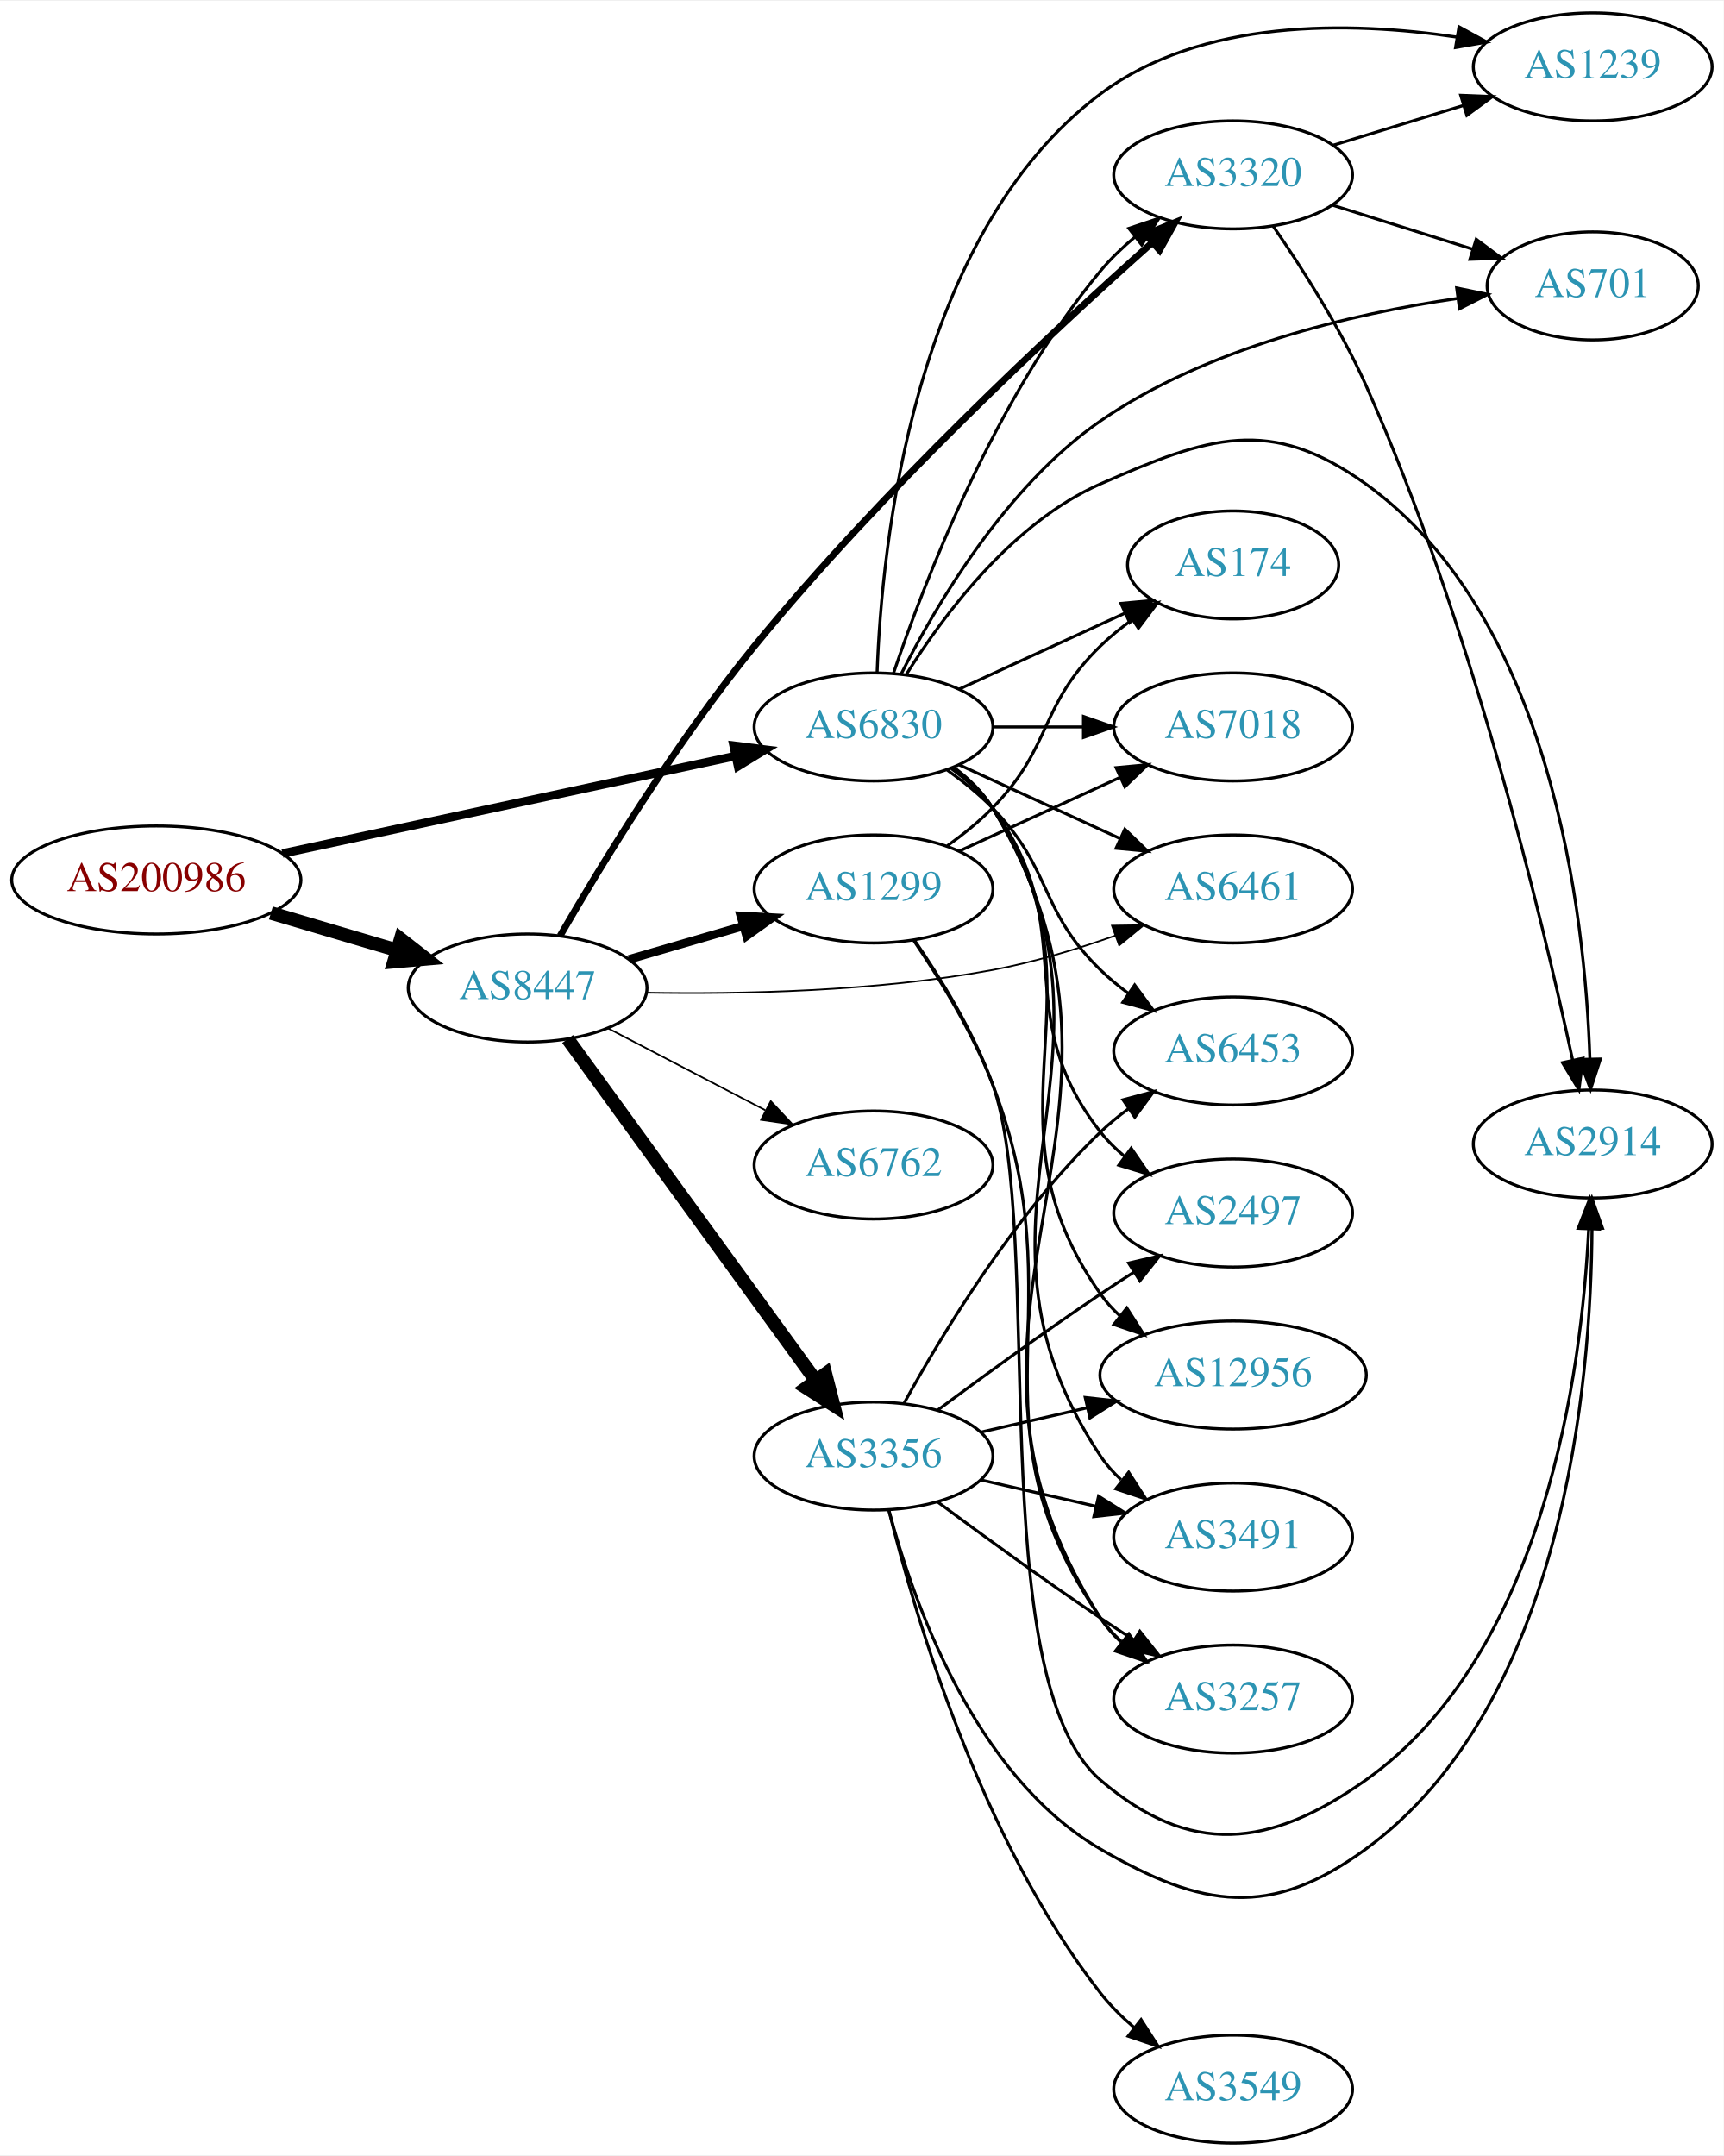
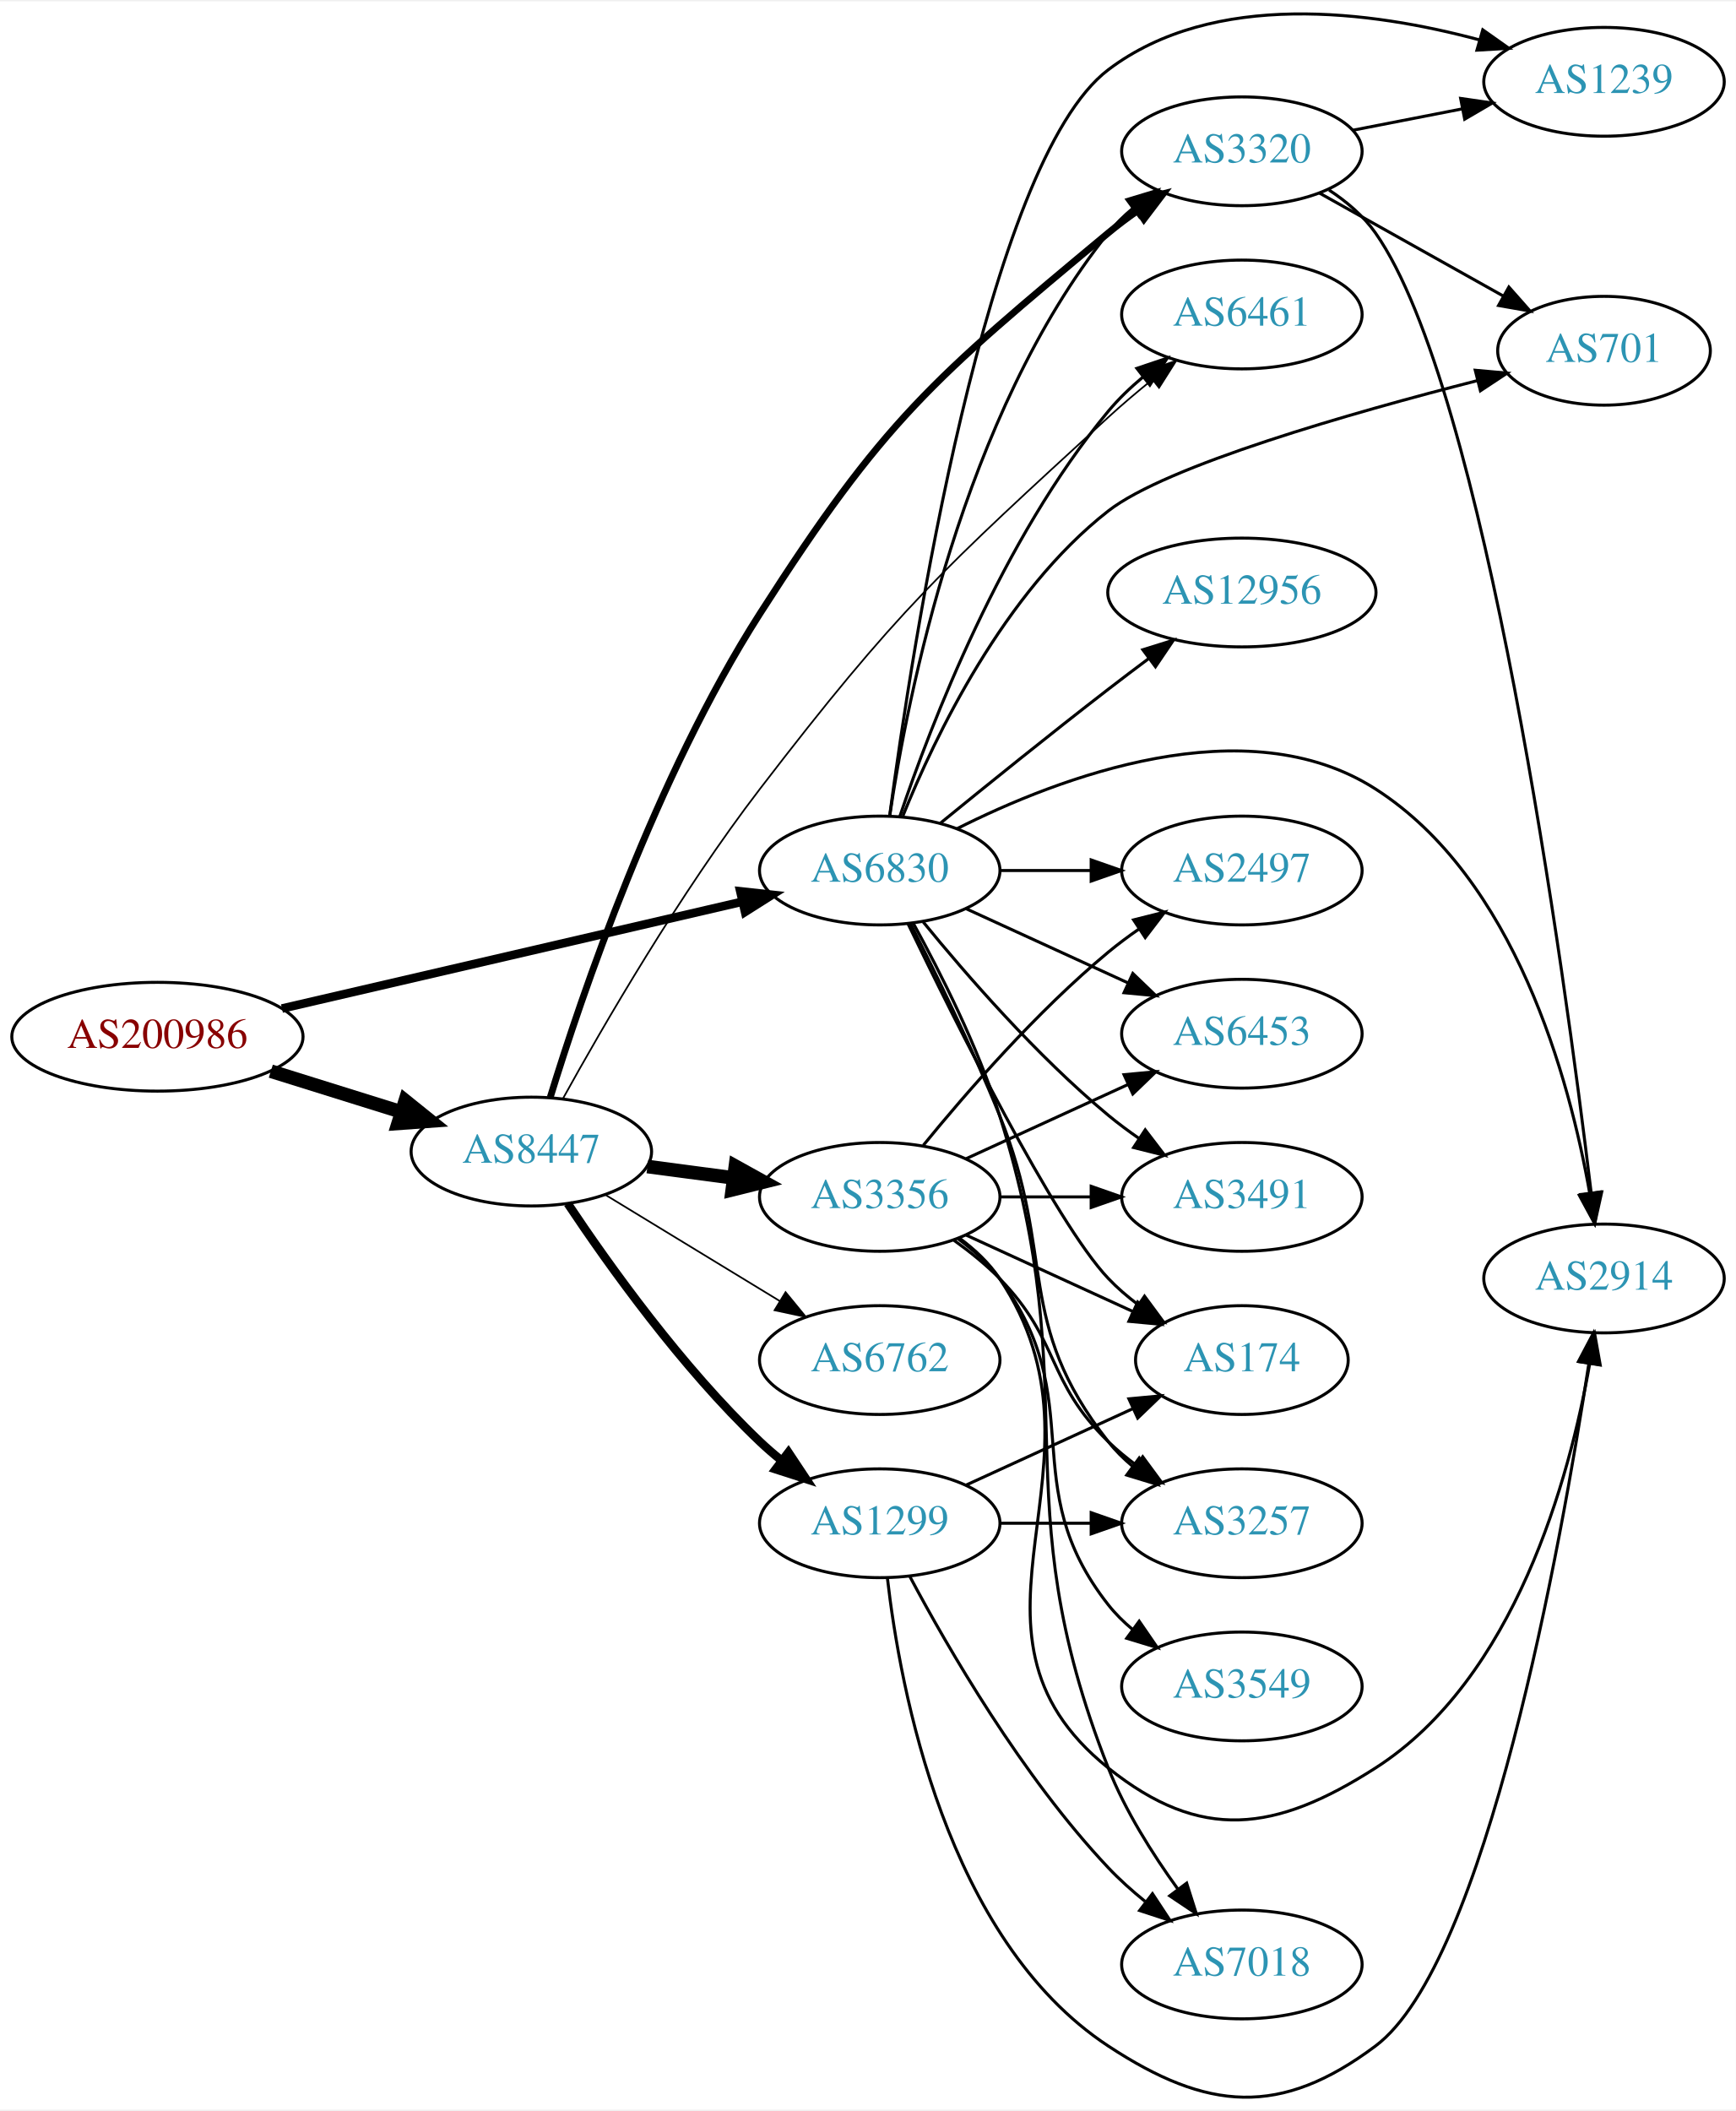
- <svg xmlns="http://www.w3.org/2000/svg" xmlns:xlink="http://www.w3.org/1999/xlink" width="574pt" height="718pt" viewBox="0.00 0.00 574.46 718.00">
-   <g id="graph0" class="graph" transform="scale(1 1) rotate(0) translate(4 714)">
-     <polygon fill="white" stroke="none" points="-4,4 -4,-714 570.463,-714 570.463,4 -4,4" />
+ <svg xmlns="http://www.w3.org/2000/svg" xmlns:xlink="http://www.w3.org/1999/xlink" width="574pt" height="698pt" viewBox="0.00 0.00 574.46 697.67">
+   <g id="graph0" class="graph" transform="scale(1 1) rotate(0) translate(4 693.667)">
+     <polygon fill="white" stroke="none" points="-4,4 -4,-693.667 570.463,-693.667 570.463,4 -4,4" />
    <g id="node1" class="node">
      <g id="a_node1">
        <a xlink:href="/asn/200986" xlink:title="AS200986 ~ D Swarovski Tourism Service GmbH [AT]">
-           <ellipse fill="#ffffff" stroke="black" cx="48.096" cy="-421" rx="48.192" ry="18" />
-           <text text-anchor="middle" x="48.096" y="-417.3" font-family="Times,serif" font-size="14.00" fill="#880000">AS200986</text>
+           <ellipse fill="#ffffff" stroke="black" cx="48.096" cy="-351.044" rx="48.192" ry="18" />
+           <text text-anchor="middle" x="48.096" y="-347.344" font-family="Times,serif" font-size="14.00" fill="#880000">AS200986</text>
        </a>
      </g>
    </g>
    <g id="node2" class="node">
      <g id="a_node2">
        <a xlink:href="/asn/6830" xlink:title="AS6830 ~ LGI-UPC [AT]">
-           <ellipse fill="#ffffff" stroke="black" cx="287.131" cy="-472" rx="39.794" ry="18" />
-           <text text-anchor="middle" x="287.131" y="-468.3" font-family="Times,serif" font-size="14.00" fill="#2c94b3">AS6830</text>
+           <ellipse fill="#ffffff" stroke="black" cx="287.131" cy="-406.044" rx="39.794" ry="18" />
+           <text text-anchor="middle" x="287.131" y="-402.344" font-family="Times,serif" font-size="14.00" fill="#2c94b3">AS6830</text>
        </a>
      </g>
    </g>
    <g id="edge1" class="edge">
-       <path fill="none" stroke="black" stroke-width="2.842" d="M90.114,-429.825C132.19,-438.878 197.472,-452.924 240.992,-462.288" />
-       <polygon fill="black" stroke="black" stroke-width="2.842" points="240.503,-465.763 251.016,-464.445 241.976,-458.919 240.503,-465.763" />
+       <path fill="none" stroke="black" stroke-width="2.842" d="M89.305,-360.374C131.582,-370.183 197.919,-385.576 241.714,-395.738" />
+       <polygon fill="black" stroke="black" stroke-width="2.842" points="240.983,-399.161 251.515,-398.012 242.565,-392.342 240.983,-399.161" />
    </g>
    <g id="node3" class="node">
      <g id="a_node3">
        <a xlink:href="/asn/8447" xlink:title="AS8447 ~ A1 Telekom Austria AG [AT]">
-           <ellipse fill="#ffffff" stroke="black" cx="171.838" cy="-385" rx="39.794" ry="18" />
-           <text text-anchor="middle" x="171.838" y="-381.3" font-family="Times,serif" font-size="14.00" fill="#2c94b3">AS8447</text>
+           <ellipse fill="#ffffff" stroke="black" cx="171.838" cy="-313.044" rx="39.794" ry="18" />
+           <text text-anchor="middle" x="171.838" y="-309.344" font-family="Times,serif" font-size="14.00" fill="#2c94b3">AS8447</text>
        </a>
      </g>
    </g>
    <g id="edge2" class="edge">
-       <path fill="none" stroke="black" stroke-width="4.5" d="M86.284,-410.003C99.563,-406.076 114.624,-401.623 128.318,-397.573" />
-       <polygon fill="black" stroke="black" stroke-width="4.5" points="129.53,-401.321 138.003,-394.71 127.297,-393.769 129.53,-401.321" />
+       <path fill="none" stroke="black" stroke-width="4.5" d="M85.622,-339.643C99.149,-335.421 114.595,-330.599 128.589,-326.231" />
+       <polygon fill="black" stroke="black" stroke-width="4.5" points="130.1,-329.885 138.473,-323.146 127.754,-322.367 130.1,-329.885" />
    </g>
    <g id="node4" class="node">
      <g id="a_node4">
-         <a xlink:href="/asn/2914" xlink:title="AS2914 ~ NTT America, Inc. [US]">
-           <ellipse fill="#ffffff" stroke="black" cx="526.816" cy="-333" rx="39.794" ry="18" />
-           <text text-anchor="middle" x="526.816" y="-329.3" font-family="Times,serif" font-size="14.00" fill="#2c94b3">AS2914</text>
+         <a xlink:href="/asn/3257" xlink:title="AS3257 ~ GTT [DE]">
+           <ellipse fill="#ffffff" stroke="black" cx="406.973" cy="-190.044" rx="39.794" ry="18" />
+           <text text-anchor="middle" x="406.973" y="-186.344" font-family="Times,serif" font-size="14.00" fill="#2c94b3">AS3257</text>
        </a>
      </g>
    </g>
    <g id="edge3" class="edge">
-       <path fill="none" stroke="black" d="M298.098,-489.562C310.4,-509.249 333.353,-540.103 362.777,-553 398.758,-568.771 419.238,-575.885 451.17,-553 513.04,-508.658 524.256,-410.129 525.878,-361.406" />
-       <polygon fill="black" stroke="black" points="529.381,-361.325 526.1,-351.251 522.383,-361.173 529.381,-361.325" />
+       <path fill="none" stroke="black" d="M297.212,-388.627C305.48,-372.41 317.742,-347.441 326.777,-325.044 345.707,-278.122 331.479,-256.798 362.777,-217.044 365.102,-214.091 367.846,-211.374 370.805,-208.897" />
+       <polygon fill="black" stroke="black" points="372.998,-211.629 379.002,-202.899 368.865,-205.98 372.998,-211.629" />
    </g>
    <g id="node5" class="node">
      <g id="a_node5">
-         <a xlink:href="/asn/6453" xlink:title="AS6453 ~ TATA COMMUNICATIONS (AMERICA) INC [US]">
-           <ellipse fill="#ffffff" stroke="black" cx="406.973" cy="-364" rx="39.794" ry="18" />
-           <text text-anchor="middle" x="406.973" y="-360.3" font-family="Times,serif" font-size="14.00" fill="#2c94b3">AS6453</text>
+         <a xlink:href="/asn/2914" xlink:title="AS2914 ~ NTT America, Inc. [US]">
+           <ellipse fill="#ffffff" stroke="black" cx="526.816" cy="-271.044" rx="39.794" ry="18" />
+           <text text-anchor="middle" x="526.816" y="-267.344" font-family="Times,serif" font-size="14.00" fill="#2c94b3">AS2914</text>
        </a>
      </g>
    </g>
    <g id="edge4" class="edge">
-       <path fill="none" stroke="black" d="M311.725,-457.611C316.981,-453.852 322.313,-449.563 326.777,-445 346.95,-424.383 342.084,-411.094 362.777,-391 365.623,-388.237 368.796,-385.614 372.096,-383.166" />
-       <polygon fill="black" stroke="black" points="374.162,-385.994 380.444,-377.462 370.213,-380.214 374.162,-385.994" />
+       <path fill="none" stroke="black" d="M312.622,-419.849C346.487,-436.905 408.281,-460.504 451.17,-433.044 497.416,-403.434 515.41,-337.115 522.103,-299.15" />
+       <polygon fill="black" stroke="black" points="525.562,-299.678 523.704,-289.247 518.652,-298.56 525.562,-299.678" />
    </g>
    <g id="node6" class="node">
      <g id="a_node6">
-         <a xlink:href="/asn/3320" xlink:title="AS3320 ~ DTAG [DE]">
-           <ellipse fill="#ffffff" stroke="black" cx="406.973" cy="-656" rx="39.794" ry="18" />
-           <text text-anchor="middle" x="406.973" y="-652.3" font-family="Times,serif" font-size="14.00" fill="#2c94b3">AS3320</text>
+         <a xlink:href="/asn/7018" xlink:title="AS7018 ~ AT&amp;T Services, Inc. [US]">
+           <ellipse fill="#ffffff" stroke="black" cx="406.973" cy="-44.044" rx="39.794" ry="18" />
+           <text text-anchor="middle" x="406.973" y="-40.344" font-family="Times,serif" font-size="14.00" fill="#2c94b3">AS7018</text>
        </a>
      </g>
    </g>
    <g id="edge5" class="edge">
-       <path fill="none" stroke="black" d="M293.805,-489.971C303.972,-520.13 327.577,-581.77 362.777,-624 366.127,-628.019 370.082,-631.813 374.215,-635.287" />
-       <polygon fill="black" stroke="black" points="372.229,-638.176 382.273,-641.548 376.524,-632.648 372.229,-638.176" />
+       <path fill="none" stroke="black" d="M298.214,-388.614C307.047,-372.594 319.568,-347.93 326.777,-325.044 356.018,-232.216 327.054,-199.575 362.777,-109.044 368.365,-94.883 377.369,-80.631 385.714,-69.096" />
+       <polygon fill="black" stroke="black" points="388.698,-70.951 391.9,-60.851 383.099,-66.75 388.698,-70.951" />
    </g>
    <g id="node7" class="node">
      <g id="a_node7">
-         <a xlink:href="/asn/174" xlink:title="AS174 ~ Cogent Communications [US]">
-           <ellipse fill="#ffffff" stroke="black" cx="406.973" cy="-526" rx="35.194" ry="18" />
-           <text text-anchor="middle" x="406.973" y="-522.3" font-family="Times,serif" font-size="14.00" fill="#2c94b3">AS174</text>
+         <a xlink:href="/asn/3491" xlink:title="AS3491 ~ PCCW Global, Inc. [US]">
+           <ellipse fill="#ffffff" stroke="black" cx="406.973" cy="-298.044" rx="39.794" ry="18" />
+           <text text-anchor="middle" x="406.973" y="-294.344" font-family="Times,serif" font-size="14.00" fill="#2c94b3">AS3491</text>
        </a>
      </g>
    </g>
    <g id="edge6" class="edge">
-       <path fill="none" stroke="black" d="M315.76,-484.661C332.176,-492.183 353.158,-501.798 370.754,-509.861" />
-       <polygon fill="black" stroke="black" points="369.583,-513.174 380.132,-514.158 372.499,-506.811 369.583,-513.174" />
+       <path fill="none" stroke="black" d="M301.55,-388.979C315.665,-371.669 339.079,-344.699 362.777,-325.044 365.994,-322.376 369.494,-319.774 373.065,-317.303" />
+       <polygon fill="black" stroke="black" points="374.988,-320.227 381.421,-311.808 371.143,-314.378 374.988,-320.227" />
    </g>
    <g id="node8" class="node">
      <g id="a_node8">
        <a xlink:href="/asn/2497" xlink:title="AS2497 ~ Internet Initiative Japan Inc. [JP]">
-           <ellipse fill="#ffffff" stroke="black" cx="406.973" cy="-310" rx="39.794" ry="18" />
-           <text text-anchor="middle" x="406.973" y="-306.3" font-family="Times,serif" font-size="14.00" fill="#2c94b3">AS2497</text>
+           <ellipse fill="#ffffff" stroke="black" cx="406.973" cy="-406.044" rx="39.794" ry="18" />
+           <text text-anchor="middle" x="406.973" y="-402.344" font-family="Times,serif" font-size="14.00" fill="#2c94b3">AS2497</text>
        </a>
      </g>
    </g>
    <g id="edge7" class="edge">
-       <path fill="none" stroke="black" d="M313.062,-458.118C318.138,-454.389 323.056,-449.984 326.777,-445 357.049,-404.458 331.479,-376.754 362.777,-337 365.102,-334.047 367.846,-331.33 370.805,-328.853" />
-       <polygon fill="black" stroke="black" points="372.998,-331.585 379.002,-322.855 368.865,-325.936 372.998,-331.585" />
+       <path fill="none" stroke="black" d="M327.044,-406.044C336.597,-406.044 346.947,-406.044 356.909,-406.044" />
+       <polygon fill="black" stroke="black" points="357.102,-409.544 367.102,-406.044 357.102,-402.544 357.102,-409.544" />
    </g>
    <g id="node9" class="node">
      <g id="a_node9">
-         <a xlink:href="/asn/7018" xlink:title="AS7018 ~ AT&amp;T Services, Inc. [US]">
-           <ellipse fill="#ffffff" stroke="black" cx="406.973" cy="-472" rx="39.794" ry="18" />
-           <text text-anchor="middle" x="406.973" y="-468.3" font-family="Times,serif" font-size="14.00" fill="#2c94b3">AS7018</text>
+         <a xlink:href="/asn/6453" xlink:title="AS6453 ~ TATA COMMUNICATIONS (AMERICA) INC [US]">
+           <ellipse fill="#ffffff" stroke="black" cx="406.973" cy="-352.044" rx="39.794" ry="18" />
+           <text text-anchor="middle" x="406.973" y="-348.344" font-family="Times,serif" font-size="14.00" fill="#2c94b3">AS6453</text>
        </a>
      </g>
    </g>
    <g id="edge8" class="edge">
-       <path fill="none" stroke="black" d="M327.044,-472C336.597,-472 346.947,-472 356.909,-472" />
-       <polygon fill="black" stroke="black" points="357.102,-475.5 367.102,-472 357.102,-468.5 357.102,-475.5" />
+       <path fill="none" stroke="black" d="M315.76,-393.383C331.717,-386.071 351.987,-376.783 369.27,-368.863" />
+       <polygon fill="black" stroke="black" points="370.885,-371.973 378.518,-364.625 367.969,-365.609 370.885,-371.973" />
    </g>
    <g id="node10" class="node">
      <g id="a_node10">
-         <a xlink:href="/asn/1239" xlink:title="AS1239 ~ Sprint [US]">
-           <ellipse fill="#ffffff" stroke="black" cx="526.816" cy="-692" rx="39.794" ry="18" />
-           <text text-anchor="middle" x="526.816" y="-688.3" font-family="Times,serif" font-size="14.00" fill="#2c94b3">AS1239</text>
+         <a xlink:href="/asn/6461" xlink:title="AS6461 ~ ZAYO-6461 [US]">
+           <ellipse fill="#ffffff" stroke="black" cx="406.973" cy="-590.044" rx="39.794" ry="18" />
+           <text text-anchor="middle" x="406.973" y="-586.344" font-family="Times,serif" font-size="14.00" fill="#2c94b3">AS6461</text>
        </a>
      </g>
    </g>
    <g id="edge9" class="edge">
-       <path fill="none" stroke="black" d="M288.32,-490.235C289.85,-532.289 300.115,-636.056 362.777,-683 396.436,-708.215 445.838,-707.228 481.432,-701.939" />
-       <polygon fill="black" stroke="black" points="482.245,-705.352 491.541,-700.268 481.104,-698.446 482.245,-705.352" />
+       <path fill="none" stroke="black" d="M293.805,-424.015C303.972,-454.174 327.577,-515.814 362.777,-558.044 366.127,-562.063 370.082,-565.857 374.215,-569.331" />
+       <polygon fill="black" stroke="black" points="372.229,-572.22 382.273,-575.592 376.524,-566.692 372.229,-572.22" />
    </g>
    <g id="node11" class="node">
      <g id="a_node11">
        <a xlink:href="/asn/12956" xlink:title="AS12956 ~ TELXIUS [ES]">
-           <ellipse fill="#ffffff" stroke="black" cx="406.973" cy="-256" rx="44.393" ry="18" />
-           <text text-anchor="middle" x="406.973" y="-252.3" font-family="Times,serif" font-size="14.00" fill="#2c94b3">AS12956</text>
+           <ellipse fill="#ffffff" stroke="black" cx="406.973" cy="-498.044" rx="44.393" ry="18" />
+           <text text-anchor="middle" x="406.973" y="-494.344" font-family="Times,serif" font-size="14.00" fill="#2c94b3">AS12956</text>
        </a>
      </g>
    </g>
    <g id="edge10" class="edge">
-       <path fill="none" stroke="black" d="M313.45,-458.393C318.506,-454.649 323.318,-450.169 326.777,-445 367.802,-383.706 320.198,-343.225 362.777,-283 364.666,-280.328 366.912,-277.865 369.371,-275.605" />
-       <polygon fill="black" stroke="black" points="371.535,-278.356 377.247,-269.433 367.217,-272.846 371.535,-278.356" />
+       <path fill="none" stroke="black" d="M307.298,-421.794C322.279,-434.021 343.692,-451.313 362.777,-466.044 367.118,-469.394 371.741,-472.892 376.289,-476.293" />
+       <polygon fill="black" stroke="black" points="374.202,-479.103 384.316,-482.258 378.377,-473.484 374.202,-479.103" />
    </g>
    <g id="node12" class="node">
      <g id="a_node12">
-         <a xlink:href="/asn/3491" xlink:title="AS3491 ~ PCCW Global, Inc. [US]">
-           <ellipse fill="#ffffff" stroke="black" cx="406.973" cy="-202" rx="39.794" ry="18" />
-           <text text-anchor="middle" x="406.973" y="-198.3" font-family="Times,serif" font-size="14.00" fill="#2c94b3">AS3491</text>
+         <a xlink:href="/asn/701" xlink:title="AS701 ~ UUNET [US]">
+           <ellipse fill="#ffffff" stroke="black" cx="526.816" cy="-578.044" rx="35.194" ry="18" />
+           <text text-anchor="middle" x="526.816" y="-574.344" font-family="Times,serif" font-size="14.00" fill="#2c94b3">AS701</text>
        </a>
      </g>
    </g>
    <g id="edge11" class="edge">
-       <path fill="none" stroke="black" d="M313.657,-458.528C318.702,-454.777 323.457,-450.26 326.777,-445 378.727,-362.7 308.739,-309.944 362.777,-229 364.692,-226.131 367.027,-223.51 369.608,-221.128" />
-       <polygon fill="black" stroke="black" points="372.159,-223.579 377.919,-214.687 367.871,-218.046 372.159,-223.579" />
+       <path fill="none" stroke="black" d="M294.809,-424.142C305.321,-450.182 328.164,-498.045 362.777,-525.044 381.965,-540.01 443.159,-557.481 484.868,-568.15" />
+       <polygon fill="black" stroke="black" points="484.201,-571.592 494.754,-570.646 485.914,-564.805 484.201,-571.592" />
    </g>
    <g id="node13" class="node">
      <g id="a_node13">
-         <a xlink:href="/asn/3257" xlink:title="AS3257 ~ GTT [DE]">
-           <ellipse fill="#ffffff" stroke="black" cx="406.973" cy="-148" rx="39.794" ry="18" />
-           <text text-anchor="middle" x="406.973" y="-144.3" font-family="Times,serif" font-size="14.00" fill="#2c94b3">AS3257</text>
+         <a xlink:href="/asn/1239" xlink:title="AS1239 ~ Sprint [US]">
+           <ellipse fill="#ffffff" stroke="black" cx="526.816" cy="-667.044" rx="39.794" ry="18" />
+           <text text-anchor="middle" x="526.816" y="-663.344" font-family="Times,serif" font-size="14.00" fill="#2c94b3">AS1239</text>
        </a>
      </g>
    </g>
    <g id="edge12" class="edge">
-       <path fill="none" stroke="black" d="M313.785,-458.607C318.823,-454.852 323.543,-450.314 326.777,-445 389.721,-341.588 297.209,-276.768 362.777,-175 364.645,-172.101 366.947,-169.458 369.506,-167.061" />
-       <polygon fill="black" stroke="black" points="372.056,-169.511 377.783,-160.597 367.747,-163.994 372.056,-169.511" />
+       <path fill="none" stroke="black" d="M290.409,-424.127C297.701,-478.796 322.386,-640.458 362.777,-671.044 397.647,-697.448 449.8,-690.53 485.681,-680.89" />
+       <polygon fill="black" stroke="black" points="486.692,-684.242 495.342,-678.125 484.765,-677.512 486.692,-684.242" />
    </g>
    <g id="node14" class="node">
      <g id="a_node14">
-         <a xlink:href="/asn/701" xlink:title="AS701 ~ UUNET [US]">
-           <ellipse fill="#ffffff" stroke="black" cx="526.816" cy="-619" rx="35.194" ry="18" />
-           <text text-anchor="middle" x="526.816" y="-615.3" font-family="Times,serif" font-size="14.00" fill="#2c94b3">AS701</text>
+         <a xlink:href="/asn/174" xlink:title="AS174 ~ Cogent Communications [US]">
+           <ellipse fill="#ffffff" stroke="black" cx="406.973" cy="-244.044" rx="35.194" ry="18" />
+           <text text-anchor="middle" x="406.973" y="-240.344" font-family="Times,serif" font-size="14.00" fill="#2c94b3">AS174</text>
        </a>
      </g>
    </g>
    <g id="edge13" class="edge">
-       <path fill="none" stroke="black" d="M296.329,-489.621C307.896,-512.531 331.174,-552.185 362.777,-574 398.256,-598.489 446.662,-609.69 481.501,-614.79" />
-       <polygon fill="black" stroke="black" points="481.47,-618.317 491.848,-616.184 482.405,-611.38 481.47,-618.317" />
+       <path fill="none" stroke="black" d="M296.478,-388.449C311.945,-356.312 345.09,-289.704 362.777,-271.044 365.72,-267.939 369.094,-265.043 372.629,-262.389" />
+       <polygon fill="black" stroke="black" points="374.759,-265.173 381.048,-256.647 370.815,-259.39 374.759,-265.173" />
    </g>
    <g id="node15" class="node">
      <g id="a_node15">
-         <a xlink:href="/asn/6461" xlink:title="AS6461 ~ ZAYO-6461 [US]">
-           <ellipse fill="#ffffff" stroke="black" cx="406.973" cy="-418" rx="39.794" ry="18" />
-           <text text-anchor="middle" x="406.973" y="-414.3" font-family="Times,serif" font-size="14.00" fill="#2c94b3">AS6461</text>
+         <a xlink:href="/asn/3320" xlink:title="AS3320 ~ DTAG [DE]">
+           <ellipse fill="#ffffff" stroke="black" cx="406.973" cy="-644.044" rx="39.794" ry="18" />
+           <text text-anchor="middle" x="406.973" y="-640.344" font-family="Times,serif" font-size="14.00" fill="#2c94b3">AS3320</text>
        </a>
      </g>
    </g>
    <g id="edge14" class="edge">
-       <path fill="none" stroke="black" d="M315.76,-459.339C331.717,-452.027 351.987,-442.739 369.27,-434.819" />
-       <polygon fill="black" stroke="black" points="370.885,-437.929 378.518,-430.581 367.969,-431.565 370.885,-437.929" />
+       <path fill="none" stroke="black" d="M290.432,-424.091C296.216,-463.158 314.513,-556.88 362.777,-617.044 365.129,-619.976 367.891,-622.678 370.861,-625.147" />
+       <polygon fill="black" stroke="black" points="368.931,-628.071 379.074,-631.132 373.053,-622.413 368.931,-628.071" />
+     </g>
+     <g id="edge19" class="edge">
+       <path fill="none" stroke="black" stroke-width="0.562" d="M182.221,-330.433C195.478,-354.419 221.038,-398.598 247.484,-433.044 293.114,-492.475 307.561,-505.395 362.777,-556.044 367.283,-560.177 372.239,-564.37 377.137,-568.335" />
+       <polygon fill="black" stroke="black" stroke-width="0.562" points="375.222,-571.283 385.237,-574.742 379.564,-565.793 375.222,-571.283" />
    </g>
    <g id="edge17" class="edge">
-       <path fill="none" stroke="black" stroke-width="2.25" d="M182.662,-402.387C196.029,-425.438 221.294,-466.937 247.484,-499 289.723,-550.709 346.944,-603.971 379.816,-633.246" />
-       <polygon fill="black" stroke="black" stroke-width="2.25" points="377.816,-636.15 387.624,-640.156 382.455,-630.908 377.816,-636.15" />
-     </g>
-     <g id="edge19" class="edge">
-       <path fill="none" stroke="black" stroke-width="0.562" d="M211.454,-383.435C242.796,-382.898 287.991,-383.791 326.777,-391 340.434,-393.538 354.939,-397.948 367.752,-402.476" />
-       <polygon fill="black" stroke="black" stroke-width="0.562" points="366.585,-405.776 377.179,-405.933 368.995,-399.204 366.585,-405.776" />
+       <path fill="none" stroke="black" stroke-width="2.25" d="M178.081,-330.954C188.29,-364.199 212.905,-436.985 247.484,-491.044 288.386,-554.987 304.438,-568.482 362.777,-617.044 365.825,-619.581 369.131,-622.058 372.511,-624.418" />
+       <polygon fill="black" stroke="black" stroke-width="2.25" points="370.688,-627.409 380.959,-630.01 374.552,-621.572 370.688,-627.409" />
    </g>
    <g id="node16" class="node">
      <g id="a_node16">
-         <a xlink:href="/asn/1299" xlink:title="AS1299 ~ Telia Carrier [EU]">
-           <ellipse fill="#ffffff" stroke="black" cx="287.131" cy="-418" rx="39.794" ry="18" />
-           <text text-anchor="middle" x="287.131" y="-414.3" font-family="Times,serif" font-size="14.00" fill="#2c94b3">AS1299</text>
+         <a xlink:href="/asn/3356" xlink:title="AS3356 ~ Level 3 Parent, LLC [US]">
+           <ellipse fill="#ffffff" stroke="black" cx="287.131" cy="-298.044" rx="39.794" ry="18" />
+           <text text-anchor="middle" x="287.131" y="-294.344" font-family="Times,serif" font-size="14.00" fill="#2c94b3">AS3356</text>
        </a>
      </g>
    </g>
    <g id="edge15" class="edge">
-       <path fill="none" stroke="black" stroke-width="2.812" d="M205.607,-394.545C217.467,-398 231.037,-401.952 243.614,-405.616" />
-       <polygon fill="black" stroke="black" stroke-width="2.812" points="242.856,-409.04 253.436,-408.476 244.813,-402.319 242.856,-409.04" />
+       <path fill="none" stroke="black" stroke-width="4.5" d="M210.248,-308.091C219.336,-306.888 229.173,-305.585 238.658,-304.329" />
+       <polygon fill="black" stroke="black" stroke-width="4.5" points="239.363,-308.208 248.76,-302.992 238.33,-300.401 239.363,-308.208" />
    </g>
    <g id="node17" class="node">
      <g id="a_node17">
-         <a xlink:href="/asn/6762" xlink:title="AS6762 ~ TELECOM ITALIA SPARKLE S.p.A. [IT]">
-           <ellipse fill="#ffffff" stroke="black" cx="287.131" cy="-326" rx="39.794" ry="18" />
-           <text text-anchor="middle" x="287.131" y="-322.3" font-family="Times,serif" font-size="14.00" fill="#2c94b3">AS6762</text>
+         <a xlink:href="/asn/1299" xlink:title="AS1299 ~ Telia Carrier [EU]">
+           <ellipse fill="#ffffff" stroke="black" cx="287.131" cy="-190.044" rx="39.794" ry="18" />
+           <text text-anchor="middle" x="287.131" y="-186.344" font-family="Times,serif" font-size="14.00" fill="#2c94b3">AS1299</text>
        </a>
      </g>
    </g>
    <g id="edge16" class="edge">
-       <path fill="none" stroke="black" stroke-width="0.562" d="M198.546,-371.612C214.08,-363.522 234.091,-353.101 251.064,-344.262" />
-       <polygon fill="black" stroke="black" stroke-width="0.562" points="252.88,-347.263 260.133,-339.539 249.647,-341.054 252.88,-347.263" />
+       <path fill="none" stroke="black" stroke-width="2.812" d="M183.88,-295.833C197.372,-275.586 221.619,-241.621 247.484,-217.044 249.654,-214.983 251.992,-212.959 254.406,-211.005" />
+       <polygon fill="black" stroke="black" stroke-width="2.812" points="256.911,-213.499 262.774,-204.674 252.687,-207.917 256.911,-213.499" />
    </g>
    <g id="node18" class="node">
      <g id="a_node18">
-         <a xlink:href="/asn/3356" xlink:title="AS3356 ~ Level 3 Parent, LLC [US]">
-           <ellipse fill="#ffffff" stroke="black" cx="287.131" cy="-229" rx="39.794" ry="18" />
-           <text text-anchor="middle" x="287.131" y="-225.3" font-family="Times,serif" font-size="14.00" fill="#2c94b3">AS3356</text>
+         <a xlink:href="/asn/6762" xlink:title="AS6762 ~ TELECOM ITALIA SPARKLE S.p.A. [IT]">
+           <ellipse fill="#ffffff" stroke="black" cx="287.131" cy="-244.044" rx="39.794" ry="18" />
+           <text text-anchor="middle" x="287.131" y="-240.344" font-family="Times,serif" font-size="14.00" fill="#2c94b3">AS6762</text>
        </a>
      </g>
    </g>
    <g id="edge18" class="edge">
-       <path fill="none" stroke="black" stroke-width="4.5" d="M185.178,-368.008C205.098,-340.579 244.452,-286.39 267.704,-254.373" />
-       <polygon fill="black" stroke="black" stroke-width="4.5" points="271.116,-256.376 273.806,-245.971 264.744,-251.748 271.116,-256.376" />
+       <path fill="none" stroke="black" stroke-width="0.562" d="M196.312,-298.747C213.022,-288.57 235.677,-274.772 254.054,-263.58" />
+       <polygon fill="black" stroke="black" stroke-width="0.562" points="255.966,-266.513 262.687,-258.323 252.325,-260.535 255.966,-266.513" />
+     </g>
+     <g id="edge28" class="edge">
+       <path fill="none" stroke="black" d="M435.832,-631.223C441.646,-627.4 447.205,-622.689 451.17,-617.044 487.537,-565.267 513.698,-372.902 522.54,-299.633" />
+       <polygon fill="black" stroke="black" points="526.06,-299.669 523.764,-289.326 519.109,-298.844 526.06,-299.669" />
+     </g>
+     <g id="edge29" class="edge">
+       <path fill="none" stroke="black" d="M432.677,-630.208C450.309,-620.333 474.197,-606.954 493.366,-596.218" />
+       <polygon fill="black" stroke="black" points="495.335,-599.127 502.349,-591.187 491.914,-593.02 495.335,-599.127" />
+     </g>
+     <g id="edge27" class="edge">
+       <path fill="none" stroke="black" d="M443.65,-651.007C455.081,-653.238 467.903,-655.741 479.957,-658.093" />
+       <polygon fill="black" stroke="black" points="479.369,-661.545 489.854,-660.025 480.71,-654.674 479.369,-661.545" />
+     </g>
+     <g id="edge21" class="edge">
+       <path fill="none" stroke="black" d="M311.725,-283.655C316.981,-279.896 322.313,-275.607 326.777,-271.044 346.95,-250.427 342.084,-237.138 362.777,-217.044 365.623,-214.281 368.796,-211.658 372.096,-209.21" />
+       <polygon fill="black" stroke="black" points="374.162,-212.038 380.444,-203.506 370.213,-206.258 374.162,-212.038" />
    </g>
    <g id="edge24" class="edge">
-       <path fill="none" stroke="black" d="M420.338,-638.879C429.815,-625.129 442.67,-605.038 451.17,-586 486.143,-507.663 509.904,-408.498 520.134,-360.935" />
-       <polygon fill="black" stroke="black" points="523.577,-361.568 522.222,-351.061 516.729,-360.12 523.577,-361.568" />
+       <path fill="none" stroke="black" d="M313.45,-284.437C318.506,-280.693 323.318,-276.213 326.777,-271.044 367.802,-209.75 305.244,-155.195 362.777,-109.044 393.422,-84.462 418.085,-87.861 451.17,-109.044 497.416,-138.654 515.41,-204.973 522.103,-242.938" />
+       <polygon fill="black" stroke="black" points="518.652,-243.528 523.704,-252.841 525.562,-242.41 518.652,-243.528" />
+     </g>
+     <g id="edge22" class="edge">
+       <path fill="none" stroke="black" d="M327.044,-298.044C336.597,-298.044 346.947,-298.044 356.909,-298.044" />
+       <polygon fill="black" stroke="black" points="357.102,-301.544 367.102,-298.044 357.102,-294.544 357.102,-301.544" />
+     </g>
+     <g id="edge23" class="edge">
+       <path fill="none" stroke="black" d="M301.55,-315.109C315.665,-332.419 339.079,-359.389 362.777,-379.044 365.994,-381.712 369.494,-384.314 373.065,-386.785" />
+       <polygon fill="black" stroke="black" points="371.143,-389.71 381.421,-392.28 374.988,-383.861 371.143,-389.71" />
+     </g>
+     <g id="edge25" class="edge">
+       <path fill="none" stroke="black" d="M315.76,-310.705C331.717,-318.017 351.987,-327.305 369.27,-335.225" />
+       <polygon fill="black" stroke="black" points="367.969,-338.479 378.518,-339.463 370.885,-332.115 367.969,-338.479" />
    </g>
    <g id="edge26" class="edge">
-       <path fill="none" stroke="black" d="M440.486,-665.932C453.882,-670.025 469.573,-674.818 483.821,-679.171" />
-       <polygon fill="black" stroke="black" points="482.823,-682.526 493.409,-682.1 484.868,-675.831 482.823,-682.526" />
-     </g>
-     <g id="edge25" class="edge">
-       <path fill="none" stroke="black" d="M440.174,-645.89C454.597,-641.361 471.729,-635.982 486.867,-631.229" />
-       <polygon fill="black" stroke="black" points="487.986,-634.546 496.478,-628.211 485.889,-627.868 487.986,-634.546" />
-     </g>
-     <g id="edge23" class="edge">
-       <path fill="none" stroke="black" d="M300.729,-400.98C309.426,-388.369 320.514,-370.42 326.777,-353 344.431,-303.905 323.158,-154.946 362.777,-121 392.61,-95.439 419.108,-98.298 451.17,-121 510.849,-163.257 523.155,-257.254 525.464,-304.594" />
-       <polygon fill="black" stroke="black" points="521.973,-304.897 525.84,-314.761 528.968,-304.639 521.973,-304.897" />
-     </g>
-     <g id="edge20" class="edge">
-       <path fill="none" stroke="black" d="M311.725,-432.389C316.981,-436.148 322.313,-440.437 326.777,-445 346.95,-465.617 342.084,-478.906 362.777,-499 366.005,-502.134 369.656,-505.089 373.434,-507.812" />
-       <polygon fill="black" stroke="black" points="371.532,-510.75 381.794,-513.383 375.413,-504.925 371.532,-510.75" />
-     </g>
-     <g id="edge21" class="edge">
-       <path fill="none" stroke="black" d="M315.76,-430.661C331.717,-437.973 351.987,-447.261 369.27,-455.181" />
-       <polygon fill="black" stroke="black" points="367.969,-458.435 378.518,-459.419 370.885,-452.071 367.969,-458.435" />
-     </g>
-     <g id="edge22" class="edge">
-       <path fill="none" stroke="black" d="M300.489,-400.891C309.071,-388.236 320.118,-370.272 326.777,-353 355.813,-277.69 316.814,-241.347 362.777,-175 364.742,-172.165 367.11,-169.567 369.713,-167.2" />
-       <polygon fill="black" stroke="black" points="372.265,-169.652 378.061,-160.784 368,-164.102 372.265,-169.652" />
-     </g>
-     <g id="edge28" class="edge">
-       <path fill="none" stroke="black" d="M292.252,-210.94C300.133,-181.158 320.455,-122.595 362.777,-98 396.744,-78.261 419.463,-74.804 451.17,-98 517.291,-146.374 526.268,-253.763 526.587,-304.891" />
-       <polygon fill="black" stroke="black" points="523.087,-304.889 526.541,-314.905 530.087,-304.921 523.087,-304.889" />
-     </g>
-     <g id="edge29" class="edge">
-       <path fill="none" stroke="black" d="M297.372,-246.713C309.918,-269.561 334.095,-309.611 362.777,-337 365.646,-339.739 368.834,-342.347 372.144,-344.785" />
-       <polygon fill="black" stroke="black" points="370.267,-347.742 380.503,-350.477 374.207,-341.956 370.267,-347.742" />
-     </g>
-     <g id="edge33" class="edge">
-       <path fill="none" stroke="black" d="M308.461,-244.277C323.324,-255.304 344.068,-270.407 362.777,-283 366.326,-285.389 370.077,-287.839 373.825,-290.242" />
-       <polygon fill="black" stroke="black" points="372.151,-293.325 382.474,-295.712 375.893,-287.409 372.151,-293.325" />
-     </g>
-     <g id="edge32" class="edge">
-       <path fill="none" stroke="black" d="M322.85,-236.955C333.989,-239.507 346.524,-242.379 358.417,-245.104" />
-       <polygon fill="black" stroke="black" points="357.682,-248.526 368.211,-247.348 359.246,-241.703 357.682,-248.526" />
-     </g>
-     <g id="edge30" class="edge">
-       <path fill="none" stroke="black" d="M322.85,-221.045C334.85,-218.296 348.471,-215.175 361.164,-212.267" />
-       <polygon fill="black" stroke="black" points="362.129,-215.636 371.095,-209.991 360.566,-208.813 362.129,-215.636" />
-     </g>
-     <g id="edge27" class="edge">
-       <path fill="none" stroke="black" d="M308.461,-213.723C323.324,-202.696 344.068,-187.593 362.777,-175 366.326,-172.611 370.077,-170.161 373.825,-167.758" />
-       <polygon fill="black" stroke="black" points="375.893,-170.591 382.474,-162.288 372.151,-164.675 375.893,-170.591" />
+       <path fill="none" stroke="black" d="M315.76,-285.383C332.176,-277.861 353.158,-268.246 370.754,-260.183" />
+       <polygon fill="black" stroke="black" points="372.499,-263.233 380.132,-255.886 369.583,-256.87 372.499,-263.233" />
    </g>
    <g id="node19" class="node">
      <g id="a_node19">
        <a xlink:href="/asn/3549" xlink:title="AS3549 ~ Level 3 Parent, LLC [US]">
-           <ellipse fill="#ffffff" stroke="black" cx="406.973" cy="-18" rx="39.794" ry="18" />
-           <text text-anchor="middle" x="406.973" y="-14.3" font-family="Times,serif" font-size="14.00" fill="#2c94b3">AS3549</text>
-         </a>
-       </g>
+           <ellipse fill="#ffffff" stroke="black" cx="406.973" cy="-136.044" rx="39.794" ry="18" />
+           <text text-anchor="middle" x="406.973" y="-132.344" font-family="Times,serif" font-size="14.00" fill="#2c94b3">AS3549</text>
+         </a>
+       </g>
+     </g>
+     <g id="edge20" class="edge">
+       <path fill="none" stroke="black" d="M313.062,-284.162C318.138,-280.433 323.056,-276.028 326.777,-271.044 357.049,-230.502 331.479,-202.798 362.777,-163.044 365.102,-160.091 367.846,-157.374 370.805,-154.897" />
+       <polygon fill="black" stroke="black" points="372.998,-157.629 379.002,-148.899 368.865,-151.98 372.998,-157.629" />
+     </g>
+     <g id="edge32" class="edge">
+       <path fill="none" stroke="black" d="M327.044,-190.044C336.597,-190.044 346.947,-190.044 356.909,-190.044" />
+       <polygon fill="black" stroke="black" points="357.102,-193.544 367.102,-190.044 357.102,-186.544 357.102,-193.544" />
+     </g>
+     <g id="edge33" class="edge">
+       <path fill="none" stroke="black" d="M289.65,-172.076C293.833,-135.389 309.072,-52.362 362.777,-17.044 395.601,4.542 419.717,6.495 451.17,-17.044 487.792,-44.453 512.592,-182.797 521.814,-242.994" />
+       <polygon fill="black" stroke="black" points="518.363,-243.58 523.306,-252.951 525.286,-242.543 518.363,-243.58" />
+     </g>
+     <g id="edge30" class="edge">
+       <path fill="none" stroke="black" d="M297.072,-172.475C309.634,-148.852 334.2,-106.325 362.777,-76.044 366.447,-72.156 370.637,-68.406 374.93,-64.926" />
+       <polygon fill="black" stroke="black" points="377.385,-67.456 383.206,-58.604 373.135,-61.894 377.385,-67.456" />
    </g>
    <g id="edge31" class="edge">
-       <path fill="none" stroke="black" d="M292.191,-211.111C300.636,-176.925 322.722,-101.171 362.777,-50 366.003,-45.88 369.887,-42.03 373.987,-38.529" />
-       <polygon fill="black" stroke="black" points="376.298,-41.164 382.02,-32.248 371.986,-35.65 376.298,-41.164" />
+       <path fill="none" stroke="black" d="M315.76,-202.705C332.176,-210.227 353.158,-219.842 370.754,-227.905" />
+       <polygon fill="black" stroke="black" points="369.583,-231.218 380.132,-232.202 372.499,-224.855 369.583,-231.218" />
    </g>
  </g>
</svg>
